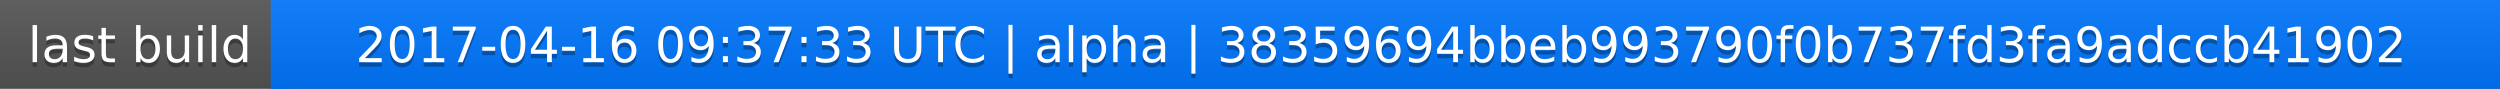
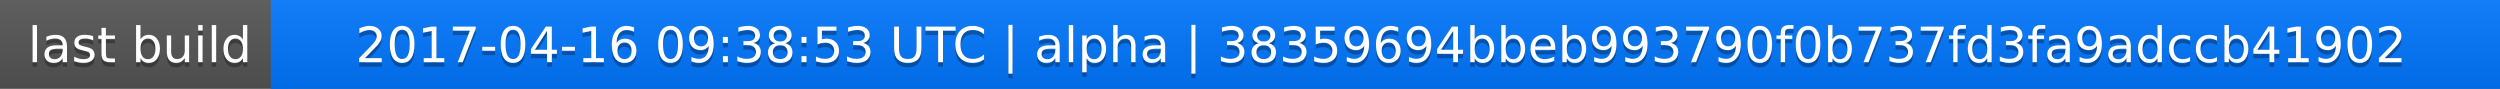
<svg xmlns="http://www.w3.org/2000/svg" width="563" height="20">
  <linearGradient id="a" x2="0" y2="100%">
    <stop offset="0" stop-color="#bbb" stop-opacity=".1" />
    <stop offset="1" stop-opacity=".1" />
  </linearGradient>
  <rect rx="0" width="563" height="20" fill="#555" />
  <rect rx="0" x="61" width="502" height="20" fill="#07f" />
  <path fill="#07f" d="M61 0h4v20h-4z" />
  <rect rx="0" width="563" height="20" fill="url(#a)" />
  <g fill="#fff" text-anchor="middle" font-family="DejaVu Sans,Verdana,Geneva,sans-serif" font-size="11">
    <text x="31.5" y="15" fill="#010101" fill-opacity=".3">last build</text>
    <text x="31.5" y="14">last build</text>
-     <text x="311" y="15" fill="#010101" fill-opacity=".3">2017-04-16 09:37:33 UTC | alpha | 38359694bbeb993790f0b737fd3fa9adccb41902</text>
-     <text x="311" y="14">2017-04-16 09:37:33 UTC | alpha | 38359694bbeb993790f0b737fd3fa9adccb41902</text>
+     <text x="311" y="15" fill="#010101" fill-opacity=".3">2017-04-16 09:38:53 UTC | alpha | 38359694bbeb993790f0b737fd3fa9adccb41902</text>
+     <text x="311" y="14">2017-04-16 09:38:53 UTC | alpha | 38359694bbeb993790f0b737fd3fa9adccb41902</text>
  </g>
</svg>
